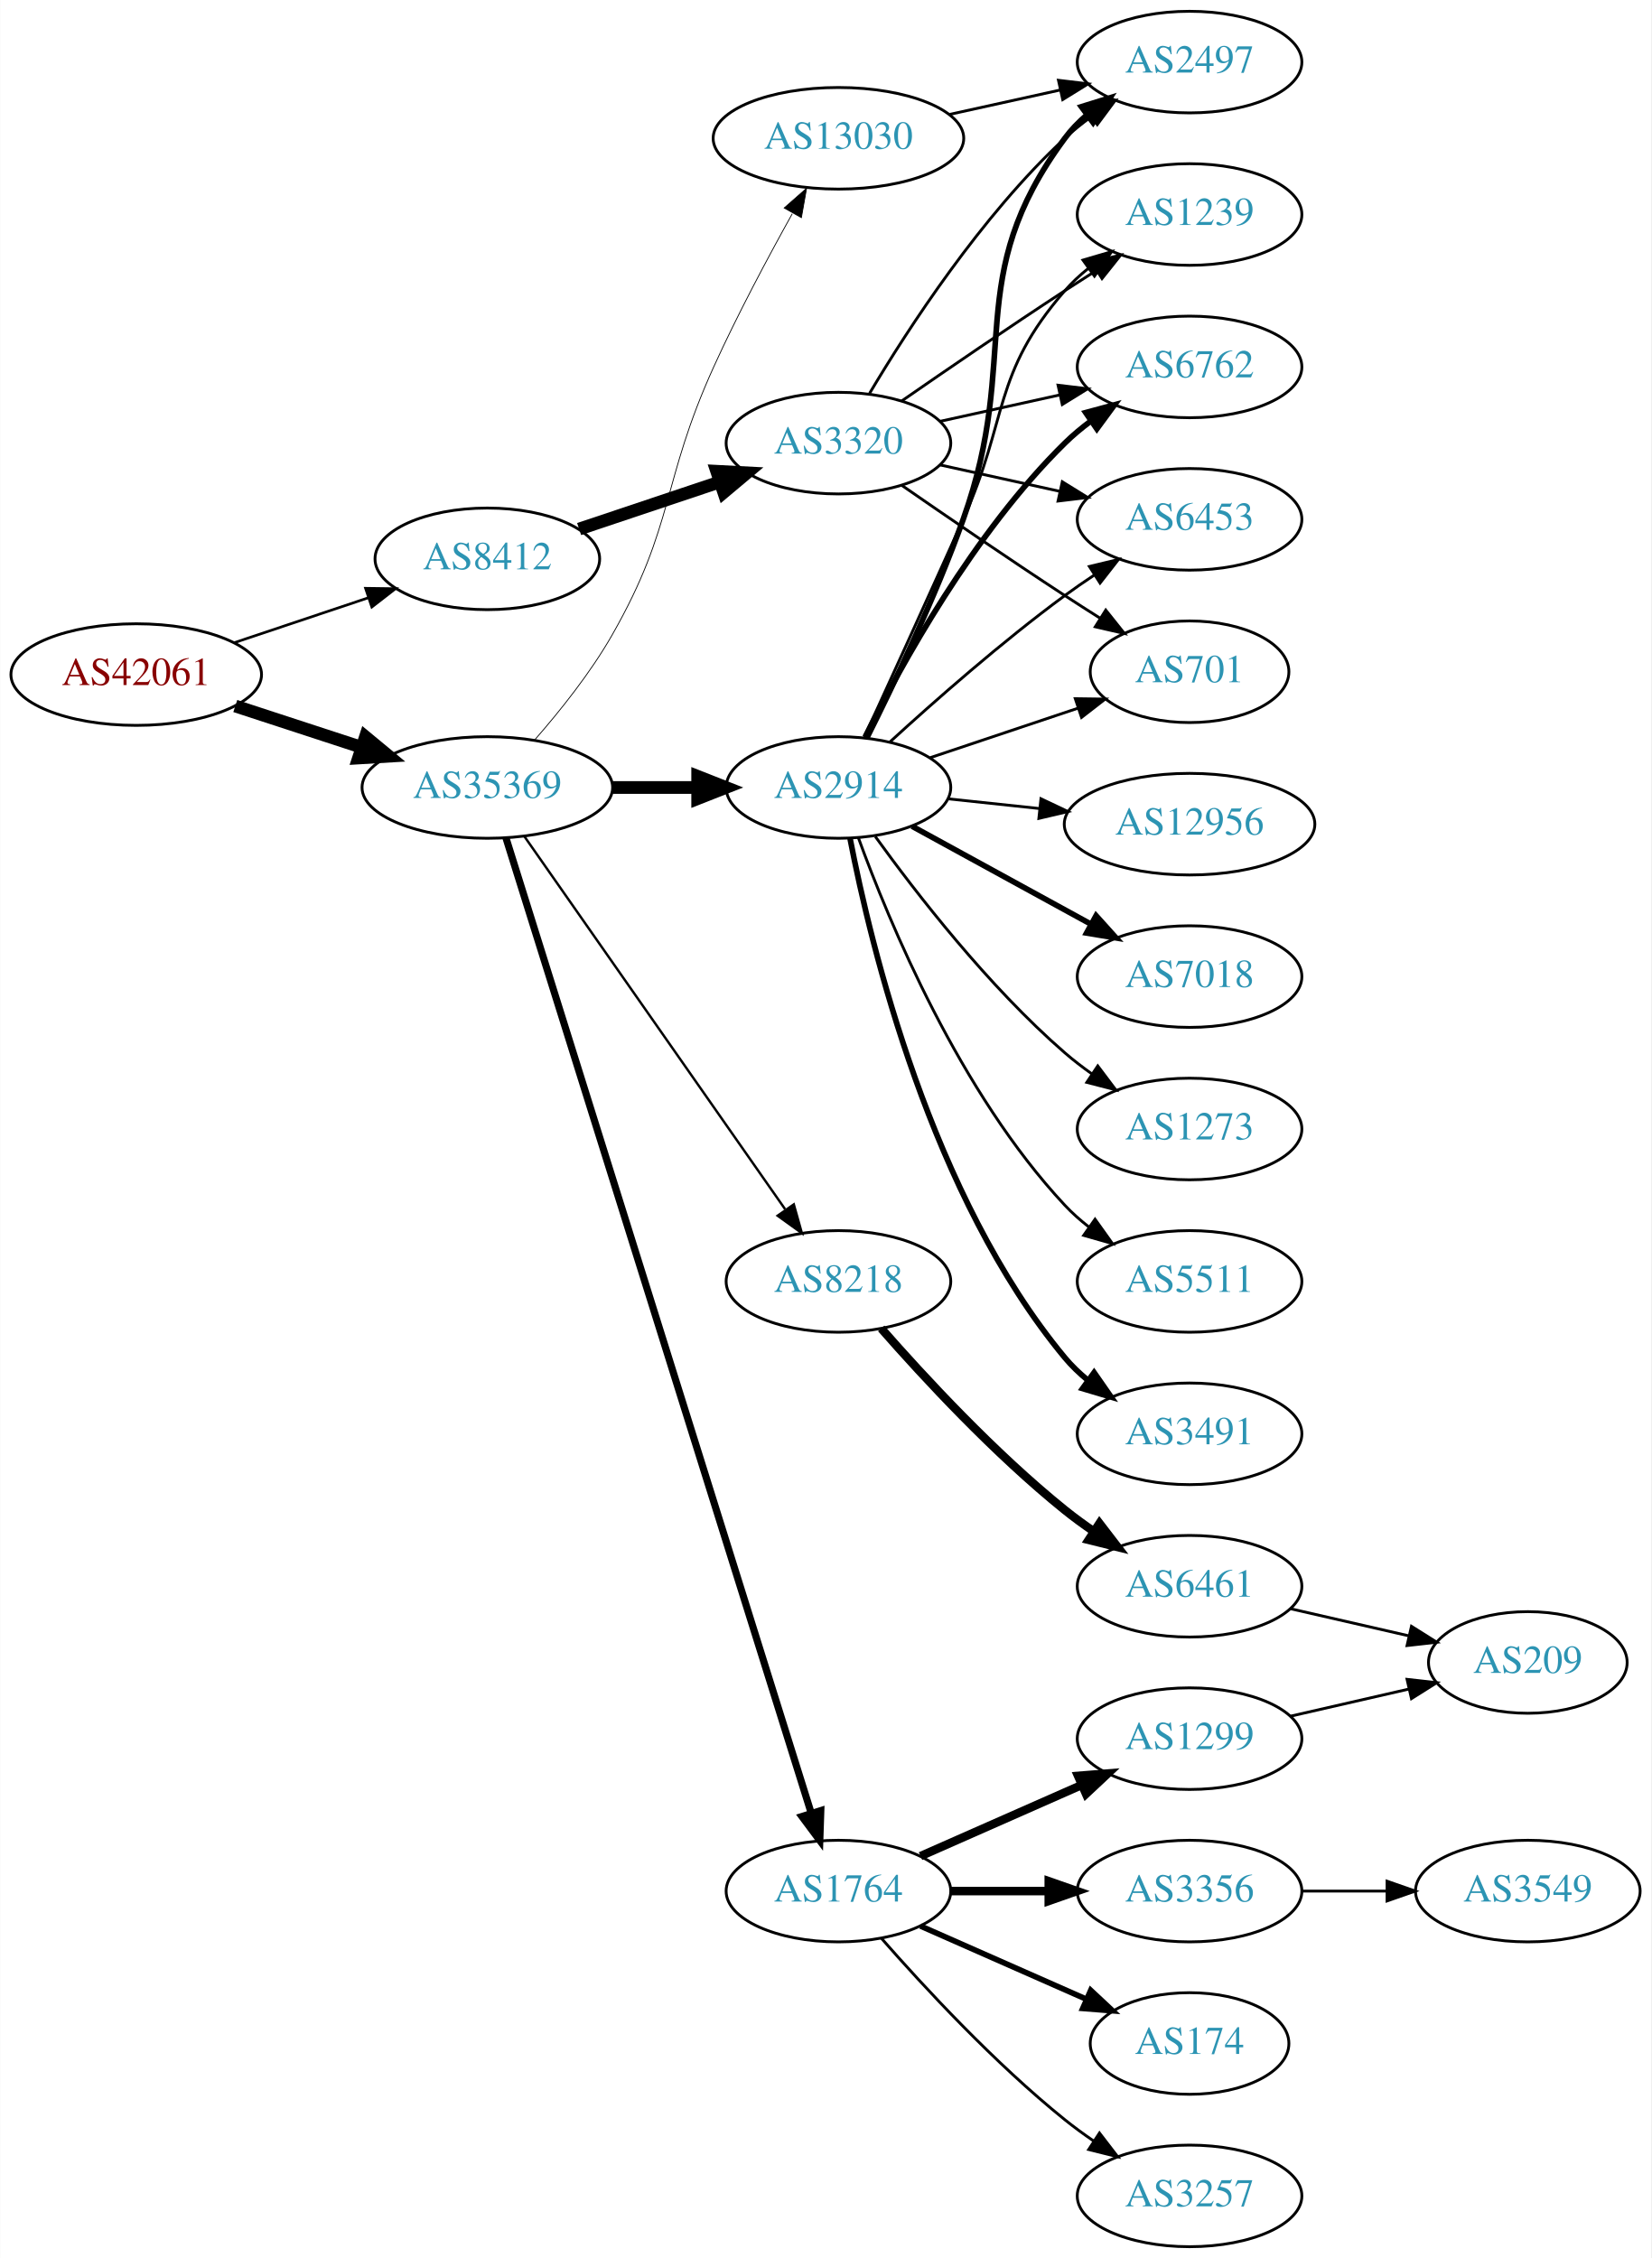
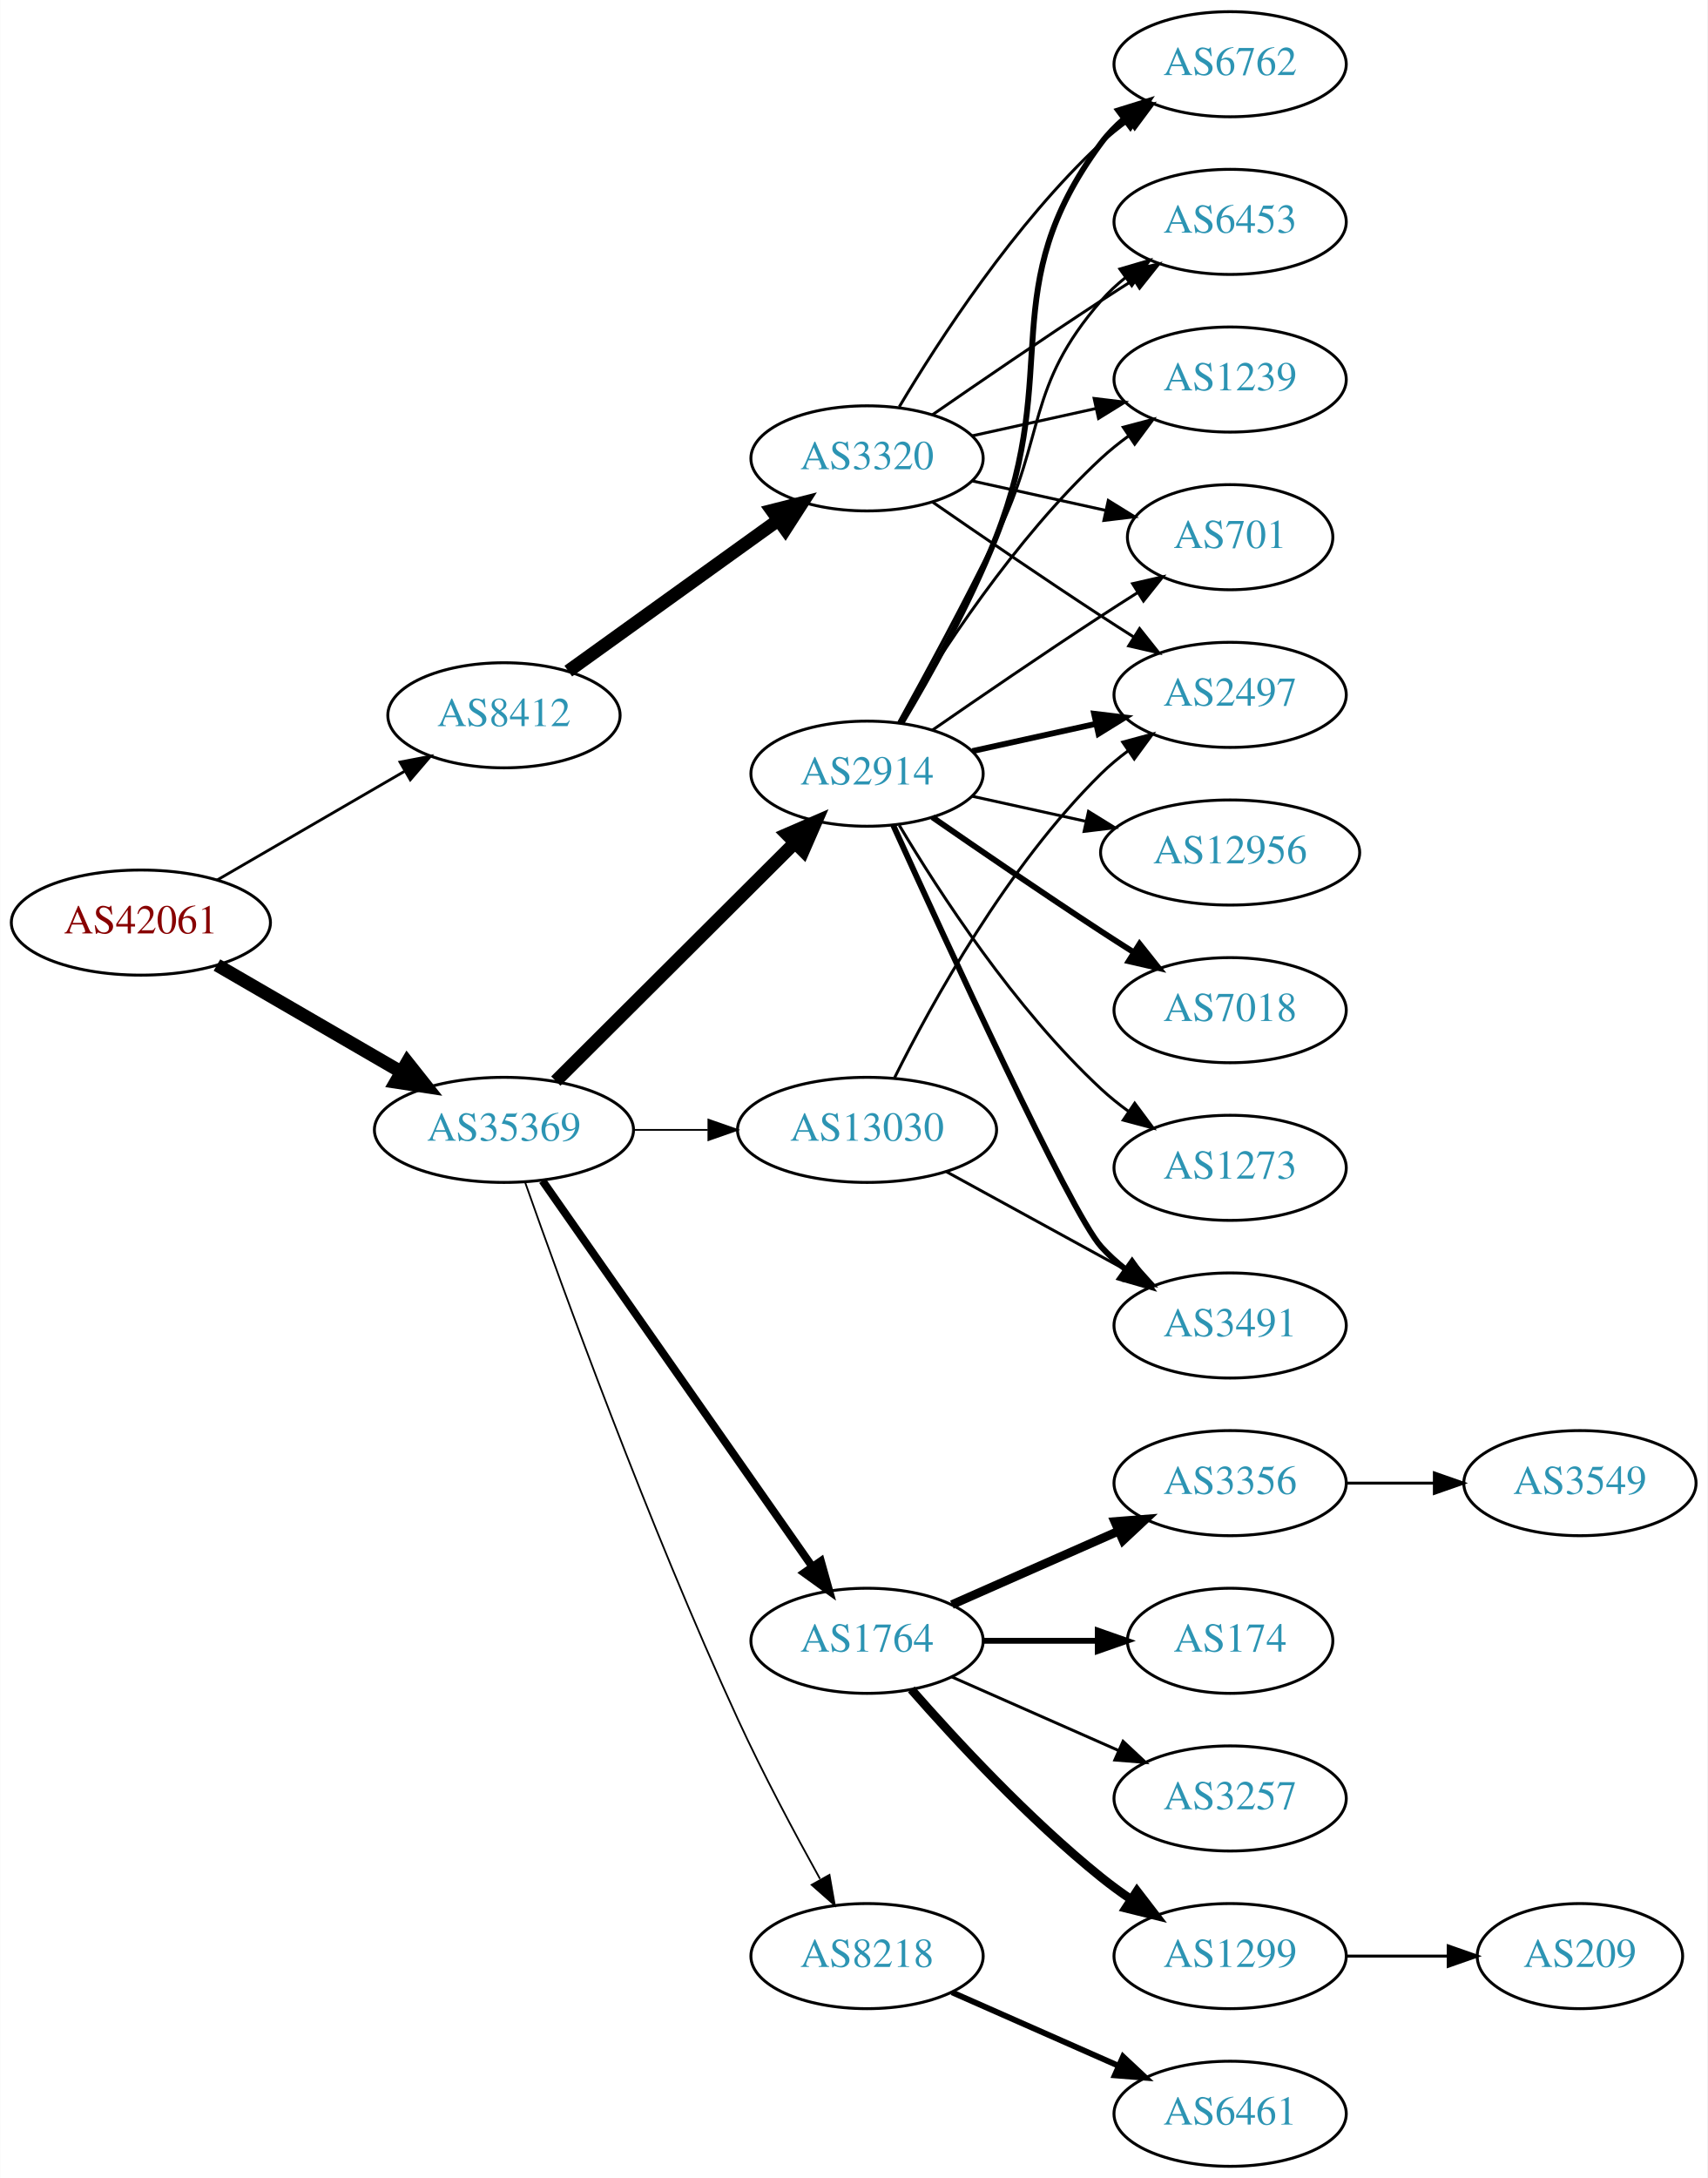
- <svg xmlns="http://www.w3.org/2000/svg" xmlns:xlink="http://www.w3.org/1999/xlink" width="585pt" height="800pt" viewBox="0.00 0.00 584.86 800.00">
-   <g id="graph0" class="graph" transform="scale(1 1) rotate(0) translate(4 796)">
-     <polygon fill="white" stroke="none" points="-4,4 -4,-796 580.862,-796 580.862,4 -4,4" />
+ <svg xmlns="http://www.w3.org/2000/svg" xmlns:xlink="http://www.w3.org/1999/xlink" width="585pt" height="746pt" viewBox="0.00 0.00 584.86 746.00">
+   <g id="graph0" class="graph" transform="scale(1 1) rotate(0) translate(4 742)">
+     <polygon fill="white" stroke="none" points="-4,4 -4,-742 580.862,-742 580.862,4 -4,4" />
    <g id="node1" class="node">
      <g id="a_node1">
        <a xlink:href="/asn/42061" xlink:title="AS42061 ~ LINZAG-AS [AT]">
-           <ellipse fill="#ffffff" stroke="black" cx="44.196" cy="-557" rx="44.393" ry="18" />
-           <text text-anchor="middle" x="44.196" y="-553.3" font-family="Times,serif" font-size="14.00" fill="#880000">AS42061</text>
+           <ellipse fill="#ffffff" stroke="black" cx="44.196" cy="-426" rx="44.393" ry="18" />
+           <text text-anchor="middle" x="44.196" y="-422.3" font-family="Times,serif" font-size="14.00" fill="#880000">AS42061</text>
        </a>
      </g>
    </g>
    <g id="node2" class="node">
      <g id="a_node2">
        <a xlink:href="/asn/8412" xlink:title="AS8412 ~ Rennweg 97-99 [AT]">
-           <ellipse fill="#ffffff" stroke="black" cx="168.588" cy="-598" rx="39.794" ry="18" />
-           <text text-anchor="middle" x="168.588" y="-594.3" font-family="Times,serif" font-size="14.00" fill="#2c94b3">AS8412</text>
+           <ellipse fill="#ffffff" stroke="black" cx="168.588" cy="-497" rx="39.794" ry="18" />
+           <text text-anchor="middle" x="168.588" y="-493.3" font-family="Times,serif" font-size="14.00" fill="#2c94b3">AS8412</text>
        </a>
      </g>
    </g>
    <g id="edge1" class="edge">
-       <path fill="none" stroke="black" stroke-width="0.931" d="M78.964,-568.312C93.591,-573.212 110.853,-578.994 126.239,-584.148" />
-       <polygon fill="black" stroke="black" stroke-width="0.931" points="125.438,-587.571 136.032,-587.429 127.662,-580.934 125.438,-587.571" />
+       <path fill="none" stroke="black" stroke-width="0.964" d="M70.259,-440.539C88.818,-451.305 114.283,-466.078 134.511,-477.812" />
+       <polygon fill="black" stroke="black" stroke-width="0.964" points="132.986,-480.974 143.393,-482.964 136.499,-474.919 132.986,-480.974" />
    </g>
    <g id="node3" class="node">
      <g id="a_node3">
        <a xlink:href="/asn/35369" xlink:title="AS35369 ~ LINZAG-TELEKOM-AS [AT]">
-           <ellipse fill="#ffffff" stroke="black" cx="168.588" cy="-517" rx="44.393" ry="18" />
-           <text text-anchor="middle" x="168.588" y="-513.3" font-family="Times,serif" font-size="14.00" fill="#2c94b3">AS35369</text>
+           <ellipse fill="#ffffff" stroke="black" cx="168.588" cy="-355" rx="44.393" ry="18" />
+           <text text-anchor="middle" x="168.588" y="-351.3" font-family="Times,serif" font-size="14.00" fill="#2c94b3">AS35369</text>
        </a>
      </g>
    </g>
    <g id="edge2" class="edge">
-       <path fill="none" stroke="black" stroke-width="4.5" d="M79.289,-545.858C93.082,-541.35 109.177,-536.09 123.819,-531.305" />
-       <polygon fill="black" stroke="black" stroke-width="4.5" points="125.396,-534.932 133.678,-528.082 122.95,-527.446 125.396,-534.932" />
+       <path fill="none" stroke="black" stroke-width="4.5" d="M70.259,-411.461C88.454,-400.906 113.287,-386.5 133.315,-374.882" />
+       <polygon fill="black" stroke="black" stroke-width="4.5" points="135.464,-378.188 142.138,-369.764 131.512,-371.376 135.464,-378.188" />
    </g>
    <g id="node4" class="node">
      <g id="a_node4">
        <a xlink:href="/asn/3320" xlink:title="AS3320 ~ DTAG [DE]">
-           <ellipse fill="#ffffff" stroke="black" cx="292.98" cy="-639" rx="39.794" ry="18" />
-           <text text-anchor="middle" x="292.98" y="-635.3" font-family="Times,serif" font-size="14.00" fill="#2c94b3">AS3320</text>
+           <ellipse fill="#ffffff" stroke="black" cx="292.98" cy="-585" rx="39.794" ry="18" />
+           <text text-anchor="middle" x="292.98" y="-581.3" font-family="Times,serif" font-size="14.00" fill="#2c94b3">AS3320</text>
        </a>
      </g>
    </g>
    <g id="edge3" class="edge">
-       <path fill="none" stroke="black" stroke-width="4.5" d="M201.107,-608.559C216.24,-613.628 234.568,-619.767 250.788,-625.201" />
-       <polygon fill="black" stroke="black" stroke-width="4.5" points="249.835,-629.034 260.568,-628.477 252.337,-621.567 249.835,-629.034" />
+       <path fill="none" stroke="black" stroke-width="4.5" d="M190.628,-512.128C210.419,-526.357 240.242,-547.8 262.419,-563.745" />
+       <polygon fill="black" stroke="black" stroke-width="4.5" points="260.388,-567.134 270.805,-569.775 264.985,-560.74 260.388,-567.134" />
    </g>
    <g id="node10" class="node">
      <g id="a_node10">
-         <a xlink:href="/asn/2914" xlink:title="AS2914 ~ NTT America, Inc. [US]">
-           <ellipse fill="#ffffff" stroke="black" cx="292.98" cy="-517" rx="39.794" ry="18" />
-           <text text-anchor="middle" x="292.98" y="-513.3" font-family="Times,serif" font-size="14.00" fill="#2c94b3">AS2914</text>
+         <a xlink:href="/asn/1764" xlink:title="AS1764 ~ NEXTLAYER-AS [AT]">
+           <ellipse fill="#ffffff" stroke="black" cx="292.98" cy="-180" rx="39.794" ry="18" />
+           <text text-anchor="middle" x="292.98" y="-176.3" font-family="Times,serif" font-size="14.00" fill="#2c94b3">AS1764</text>
        </a>
      </g>
    </g>
    <g id="edge9" class="edge">
-       <path fill="none" stroke="black" stroke-width="4.5" d="M213.084,-517C222.773,-517 233.11,-517 243.002,-517" />
-       <polygon fill="black" stroke="black" stroke-width="4.5" points="243.105,-520.938 253.105,-517 243.105,-513.063 243.105,-520.938" />
+       <path fill="none" stroke="black" stroke-width="2.7" d="M181.771,-337.581C203.454,-306.578 248.829,-241.699 274.07,-205.608" />
+       <polygon fill="black" stroke="black" stroke-width="2.7" points="277.164,-207.292 280.027,-197.091 271.428,-203.28 277.164,-207.292" />
    </g>
    <g id="node11" class="node">
      <g id="a_node11">
-         <a xlink:href="/asn/1764" xlink:title="AS1764 ~ NEXTLAYER-AS [AT]">
-           <ellipse fill="#ffffff" stroke="black" cx="292.98" cy="-126" rx="39.794" ry="18" />
-           <text text-anchor="middle" x="292.98" y="-122.3" font-family="Times,serif" font-size="14.00" fill="#2c94b3">AS1764</text>
+         <a xlink:href="/asn/2914" xlink:title="AS2914 ~ NTT America, Inc. [US]">
+           <ellipse fill="#ffffff" stroke="black" cx="292.98" cy="-477" rx="39.794" ry="18" />
+           <text text-anchor="middle" x="292.98" y="-473.3" font-family="Times,serif" font-size="14.00" fill="#2c94b3">AS2914</text>
        </a>
      </g>
    </g>
    <g id="edge10" class="edge">
-       <path fill="none" stroke="black" stroke-width="2.531" d="M175.165,-499.184C194.639,-436.973 259.706,-229.105 283.322,-153.659" />
-       <polygon fill="black" stroke="black" stroke-width="2.531" points="286.723,-154.51 286.371,-143.921 280.043,-152.419 286.723,-154.51" />
+       <path fill="none" stroke="black" stroke-width="4.5" d="M186.35,-371.708C207.499,-392.789 244.01,-429.183 268.079,-453.175" />
+       <polygon fill="black" stroke="black" stroke-width="4.5" points="265.559,-456.223 275.421,-460.494 271.119,-450.646 265.559,-456.223" />
    </g>
    <g id="node12" class="node">
      <g id="a_node12">
        <a xlink:href="/asn/8218" xlink:title="AS8218 ~ legacy Neotelecoms [FR]">
-           <ellipse fill="#ffffff" stroke="black" cx="292.98" cy="-342" rx="39.794" ry="18" />
-           <text text-anchor="middle" x="292.98" y="-338.3" font-family="Times,serif" font-size="14.00" fill="#2c94b3">AS8218</text>
+           <ellipse fill="#ffffff" stroke="black" cx="292.98" cy="-72" rx="39.794" ry="18" />
+           <text text-anchor="middle" x="292.98" y="-68.3" font-family="Times,serif" font-size="14.00" fill="#2c94b3">AS8218</text>
        </a>
      </g>
    </g>
    <g id="edge11" class="edge">
-       <path fill="none" stroke="black" stroke-width="0.844" d="M181.771,-499.581C203.454,-468.578 248.829,-403.699 274.07,-367.608" />
-       <polygon fill="black" stroke="black" stroke-width="0.844" points="277.164,-369.292 280.027,-359.091 271.428,-365.28 277.164,-369.292" />
+       <path fill="none" stroke="black" stroke-width="0.6" d="M175.796,-337.148C188.337,-301.574 218.124,-219.541 248.784,-153 257.345,-134.421 268.181,-114.109 276.858,-98.473" />
+       <polygon fill="black" stroke="black" stroke-width="0.6" points="280.108,-99.834 281.942,-89.399 274.001,-96.412 280.108,-99.834" />
    </g>
    <g id="node13" class="node">
      <g id="a_node13">
        <a xlink:href="/asn/13030" xlink:title="AS13030 ~ Init7 (Switzerland) Ltd. [CH]">
-           <ellipse fill="#ffffff" stroke="black" cx="292.98" cy="-747" rx="44.393" ry="18" />
-           <text text-anchor="middle" x="292.98" y="-743.3" font-family="Times,serif" font-size="14.00" fill="#2c94b3">AS13030</text>
+           <ellipse fill="#ffffff" stroke="black" cx="292.98" cy="-355" rx="44.393" ry="18" />
+           <text text-anchor="middle" x="292.98" y="-351.3" font-family="Times,serif" font-size="14.00" fill="#2c94b3">AS13030</text>
        </a>
      </g>
    </g>
    <g id="edge12" class="edge">
-       <path fill="none" stroke="black" stroke-width="0.281" d="M185.475,-533.989C194.37,-544.153 205.169,-557.653 212.784,-571 235.159,-610.218 230.123,-624.885 248.784,-666 257.185,-684.508 267.935,-704.677 276.61,-720.26" />
-       <polygon fill="black" stroke="black" stroke-width="0.281" points="273.75,-722.315 281.704,-729.314 279.851,-718.882 273.75,-722.315" />
+       <path fill="none" stroke="black" stroke-width="0.6" d="M213.084,-355C221.29,-355 229.961,-355 238.434,-355" />
+       <polygon fill="black" stroke="black" stroke-width="0.6" points="238.625,-358.5 248.625,-355 238.625,-351.5 238.625,-358.5" />
    </g>
    <g id="node5" class="node">
      <g id="a_node5">
-         <a xlink:href="/asn/2497" xlink:title="AS2497 ~ Internet Initiative Japan Inc. [JP]">
-           <ellipse fill="#ffffff" stroke="black" cx="417.373" cy="-774" rx="39.794" ry="18" />
-           <text text-anchor="middle" x="417.373" y="-770.3" font-family="Times,serif" font-size="14.00" fill="#2c94b3">AS2497</text>
+         <a xlink:href="/asn/6762" xlink:title="AS6762 ~ TELECOM ITALIA SPARKLE S.p.A. [IT]">
+           <ellipse fill="#ffffff" stroke="black" cx="417.373" cy="-720" rx="39.794" ry="18" />
+           <text text-anchor="middle" x="417.373" y="-716.3" font-family="Times,serif" font-size="14.00" fill="#2c94b3">AS6762</text>
        </a>
      </g>
    </g>
    <g id="edge4" class="edge">
-       <path fill="none" stroke="black" d="M304.026,-656.671C317.597,-679.472 343.529,-719.472 373.176,-747 376.083,-749.699 379.296,-752.28 382.62,-754.703" />
-       <polygon fill="black" stroke="black" points="380.755,-757.667 390.998,-760.375 384.679,-751.87 380.755,-757.667" />
+       <path fill="none" stroke="black" d="M304.026,-602.671C317.597,-625.472 343.529,-665.472 373.176,-693 376.083,-695.699 379.296,-698.28 382.62,-700.703" />
+       <polygon fill="black" stroke="black" points="380.755,-703.667 390.998,-706.375 384.679,-697.87 380.755,-703.667" />
    </g>
    <g id="node6" class="node">
      <g id="a_node6">
        <a xlink:href="/asn/6453" xlink:title="AS6453 ~ TATA COMMUNICATIONS (AMERICA) INC [US]">
-           <ellipse fill="#ffffff" stroke="black" cx="417.373" cy="-612" rx="39.794" ry="18" />
-           <text text-anchor="middle" x="417.373" y="-608.3" font-family="Times,serif" font-size="14.00" fill="#2c94b3">AS6453</text>
+           <ellipse fill="#ffffff" stroke="black" cx="417.373" cy="-666" rx="39.794" ry="18" />
+           <text text-anchor="middle" x="417.373" y="-662.3" font-family="Times,serif" font-size="14.00" fill="#2c94b3">AS6453</text>
        </a>
      </g>
    </g>
    <g id="edge5" class="edge">
-       <path fill="none" stroke="black" d="M329.053,-631.263C342.24,-628.354 357.42,-625.005 371.386,-621.924" />
-       <polygon fill="black" stroke="black" points="372.284,-625.31 381.295,-619.738 370.776,-618.475 372.284,-625.31" />
+       <path fill="none" stroke="black" d="M315.337,-599.901C331.188,-610.877 353.391,-626.079 373.176,-639 376.758,-641.339 380.529,-643.759 384.289,-646.144" />
+       <polygon fill="black" stroke="black" points="382.623,-649.231 392.95,-651.596 386.352,-643.307 382.623,-649.231" />
    </g>
    <g id="node7" class="node">
      <g id="a_node7">
+         <a xlink:href="/asn/1239" xlink:title="AS1239 ~ Sprint [US]">
+           <ellipse fill="#ffffff" stroke="black" cx="417.373" cy="-612" rx="39.794" ry="18" />
+           <text text-anchor="middle" x="417.373" y="-608.3" font-family="Times,serif" font-size="14.00" fill="#2c94b3">AS1239</text>
+         </a>
+       </g>
+     </g>
+     <g id="edge6" class="edge">
+       <path fill="none" stroke="black" d="M329.053,-592.737C342.24,-595.646 357.42,-598.995 371.386,-602.076" />
+       <polygon fill="black" stroke="black" points="370.776,-605.525 381.295,-604.262 372.284,-598.69 370.776,-605.525" />
+     </g>
+     <g id="node8" class="node">
+       <g id="a_node8">
        <a xlink:href="/asn/701" xlink:title="AS701 ~ UUNET [US]">
          <ellipse fill="#ffffff" stroke="black" cx="417.373" cy="-558" rx="35.194" ry="18" />
          <text text-anchor="middle" x="417.373" y="-554.3" font-family="Times,serif" font-size="14.00" fill="#2c94b3">AS701</text>
        </a>
      </g>
    </g>
-     <g id="edge6" class="edge">
-       <path fill="none" stroke="black" d="M315.337,-624.099C331.188,-613.123 353.391,-597.921 373.176,-585 377.221,-582.358 381.507,-579.615 385.746,-576.933" />
-       <polygon fill="black" stroke="black" points="387.683,-579.85 394.29,-571.568 383.96,-573.921 387.683,-579.85" />
-     </g>
-     <g id="node8" class="node">
-       <g id="a_node8">
-         <a xlink:href="/asn/1239" xlink:title="AS1239 ~ Sprint [US]">
-           <ellipse fill="#ffffff" stroke="black" cx="417.373" cy="-720" rx="39.794" ry="18" />
-           <text text-anchor="middle" x="417.373" y="-716.3" font-family="Times,serif" font-size="14.00" fill="#2c94b3">AS1239</text>
-         </a>
-       </g>
-     </g>
    <g id="edge7" class="edge">
-       <path fill="none" stroke="black" d="M315.337,-653.901C331.188,-664.877 353.391,-680.079 373.176,-693 376.758,-695.339 380.529,-697.759 384.289,-700.144" />
-       <polygon fill="black" stroke="black" points="382.623,-703.231 392.95,-705.596 386.352,-697.307 382.623,-703.231" />
+       <path fill="none" stroke="black" d="M329.053,-577.263C343.287,-574.123 359.841,-570.471 374.686,-567.196" />
+       <polygon fill="black" stroke="black" points="375.628,-570.572 384.64,-565 374.12,-563.737 375.628,-570.572" />
    </g>
    <g id="node9" class="node">
      <g id="a_node9">
-         <a xlink:href="/asn/6762" xlink:title="AS6762 ~ TELECOM ITALIA SPARKLE S.p.A. [IT]">
-           <ellipse fill="#ffffff" stroke="black" cx="417.373" cy="-666" rx="39.794" ry="18" />
-           <text text-anchor="middle" x="417.373" y="-662.3" font-family="Times,serif" font-size="14.00" fill="#2c94b3">AS6762</text>
+         <a xlink:href="/asn/2497" xlink:title="AS2497 ~ Internet Initiative Japan Inc. [JP]">
+           <ellipse fill="#ffffff" stroke="black" cx="417.373" cy="-504" rx="39.794" ry="18" />
+           <text text-anchor="middle" x="417.373" y="-500.3" font-family="Times,serif" font-size="14.00" fill="#2c94b3">AS2497</text>
        </a>
      </g>
    </g>
    <g id="edge8" class="edge">
-       <path fill="none" stroke="black" d="M329.053,-646.737C342.24,-649.646 357.42,-652.995 371.386,-656.076" />
-       <polygon fill="black" stroke="black" points="370.776,-659.525 381.295,-658.262 372.284,-652.69 370.776,-659.525" />
-     </g>
-     <g id="edge15" class="edge">
-       <path fill="none" stroke="black" stroke-width="2" d="M303.001,-534.494C312.434,-553.284 327.226,-584.195 337.176,-612 358.1,-670.465 336.273,-697.059 373.176,-747 375.41,-750.023 378.093,-752.786 381.014,-755.293" />
-       <polygon fill="black" stroke="black" stroke-width="2" points="379.04,-758.186 389.157,-761.331 383.209,-752.563 379.04,-758.186" />
-     </g>
-     <g id="edge20" class="edge">
-       <path fill="none" stroke="black" d="M311.277,-533.189C326.913,-547.493 350.839,-568.574 373.176,-585 376.543,-587.476 380.138,-589.957 383.763,-592.358" />
-       <polygon fill="black" stroke="black" points="381.878,-595.307 392.182,-597.773 385.665,-589.42 381.878,-595.307" />
-     </g>
-     <g id="edge19" class="edge">
-       <path fill="none" stroke="black" d="M325.499,-527.559C341.486,-532.914 361.037,-539.463 377.903,-545.113" />
-       <polygon fill="black" stroke="black" points="376.882,-548.462 387.476,-548.32 379.106,-541.825 376.882,-548.462" />
-     </g>
-     <g id="edge16" class="edge">
-       <path fill="none" stroke="black" d="M302.146,-534.839C310.866,-553.916 325.067,-585.064 337.176,-612 353.33,-647.931 347.342,-663.258 373.176,-693 375.641,-695.838 378.478,-698.477 381.496,-700.906" />
-       <polygon fill="black" stroke="black" points="379.606,-703.858 389.774,-706.836 383.682,-698.167 379.606,-703.858" />
-     </g>
-     <g id="edge14" class="edge">
-       <path fill="none" stroke="black" stroke-width="2" d="M302.416,-534.872C315.066,-560.292 340.942,-607.313 373.176,-639 376.005,-641.78 379.168,-644.415 382.461,-646.87" />
-       <polygon fill="black" stroke="black" stroke-width="2" points="380.572,-649.818 390.801,-652.582 384.528,-644.043 380.572,-649.818" />
+       <path fill="none" stroke="black" d="M315.337,-570.099C331.188,-559.123 353.391,-543.921 373.176,-531 376.758,-528.661 380.529,-526.241 384.289,-523.856" />
+       <polygon fill="black" stroke="black" points="386.352,-526.693 392.95,-518.404 382.623,-520.769 386.352,-526.693" />
    </g>
    <g id="node14" class="node">
      <g id="a_node14">
+         <a xlink:href="/asn/3356" xlink:title="AS3356 ~ Level 3 Parent, LLC [US]">
+           <ellipse fill="#ffffff" stroke="black" cx="417.373" cy="-234" rx="39.794" ry="18" />
+           <text text-anchor="middle" x="417.373" y="-230.3" font-family="Times,serif" font-size="14.00" fill="#2c94b3">AS3356</text>
+         </a>
+       </g>
+     </g>
+     <g id="edge13" class="edge">
+       <path fill="none" stroke="black" stroke-width="3" d="M322.06,-192.389C339.008,-199.866 360.805,-209.483 379.174,-217.588" />
+       <polygon fill="black" stroke="black" stroke-width="3" points="377.862,-220.834 388.424,-221.669 380.688,-214.43 377.862,-220.834" />
+     </g>
+     <g id="node15" class="node">
+       <g id="a_node15">
+         <a xlink:href="/asn/174" xlink:title="AS174 ~ Cogent Communications [US]">
+           <ellipse fill="#ffffff" stroke="black" cx="417.373" cy="-180" rx="35.194" ry="18" />
+           <text text-anchor="middle" x="417.373" y="-176.3" font-family="Times,serif" font-size="14.00" fill="#2c94b3">AS174</text>
+         </a>
+       </g>
+     </g>
+     <g id="edge14" class="edge">
+       <path fill="none" stroke="black" stroke-width="2" d="M332.706,-180C345.195,-180 359.134,-180 371.998,-180" />
+       <polygon fill="black" stroke="black" stroke-width="2" points="372.035,-183.5 382.035,-180 372.035,-176.5 372.035,-183.5" />
+     </g>
+     <g id="node16" class="node">
+       <g id="a_node16">
+         <a xlink:href="/asn/3257" xlink:title="AS3257 ~ GTT [DE]">
+           <ellipse fill="#ffffff" stroke="black" cx="417.373" cy="-126" rx="39.794" ry="18" />
+           <text text-anchor="middle" x="417.373" y="-122.3" font-family="Times,serif" font-size="14.00" fill="#2c94b3">AS3257</text>
+         </a>
+       </g>
+     </g>
+     <g id="edge15" class="edge">
+       <path fill="none" stroke="black" d="M322.06,-167.611C339.008,-160.134 360.805,-150.517 379.174,-142.412" />
+       <polygon fill="black" stroke="black" points="380.688,-145.57 388.424,-138.331 377.862,-139.166 380.688,-145.57" />
+     </g>
+     <g id="node17" class="node">
+       <g id="a_node17">
+         <a xlink:href="/asn/1299" xlink:title="AS1299 ~ Telia Carrier [EU]">
+           <ellipse fill="#ffffff" stroke="black" cx="417.373" cy="-72" rx="39.794" ry="18" />
+           <text text-anchor="middle" x="417.373" y="-68.3" font-family="Times,serif" font-size="14.00" fill="#2c94b3">AS1299</text>
+         </a>
+       </g>
+     </g>
+     <g id="edge16" class="edge">
+       <path fill="none" stroke="black" stroke-width="3" d="M308.133,-163.337C323.234,-146.106 348.355,-118.976 373.176,-99 376.432,-96.38 379.957,-93.808 383.542,-91.354" />
+       <polygon fill="black" stroke="black" stroke-width="3" points="385.46,-94.281 391.914,-85.879 381.629,-88.423 385.46,-94.281" />
+     </g>
+     <g id="edge23" class="edge">
+       <path fill="none" stroke="black" stroke-width="2" d="M304.804,-494.454C314.377,-510.491 328.181,-535.165 337.176,-558 359.936,-615.776 336.273,-643.059 373.176,-693 375.41,-696.023 378.093,-698.786 381.014,-701.293" />
+       <polygon fill="black" stroke="black" stroke-width="2" points="379.04,-704.186 389.157,-707.331 383.209,-698.563 379.04,-704.186" />
+     </g>
+     <g id="edge26" class="edge">
+       <path fill="none" stroke="black" d="M303.786,-494.509C312.791,-510.789 326.341,-535.801 337.176,-558 354.456,-593.403 347.342,-609.258 373.176,-639 375.641,-641.838 378.478,-644.477 381.496,-646.906" />
+       <polygon fill="black" stroke="black" points="379.606,-649.858 389.774,-652.836 383.682,-644.167 379.606,-649.858" />
+     </g>
+     <g id="edge18" class="edge">
+       <path fill="none" stroke="black" d="M304.026,-494.671C317.597,-517.472 343.529,-557.472 373.176,-585 376.083,-587.699 379.296,-590.28 382.62,-592.703" />
+       <polygon fill="black" stroke="black" points="380.755,-595.667 390.998,-598.375 384.679,-589.87 380.755,-595.667" />
+     </g>
+     <g id="edge24" class="edge">
+       <path fill="none" stroke="black" d="M315.337,-491.901C331.188,-502.877 353.391,-518.079 373.176,-531 377.221,-533.642 381.507,-536.385 385.746,-539.067" />
+       <polygon fill="black" stroke="black" points="383.96,-542.079 394.29,-544.432 387.683,-536.15 383.96,-542.079" />
+     </g>
+     <g id="edge22" class="edge">
+       <path fill="none" stroke="black" stroke-width="2" d="M329.053,-484.737C342.24,-487.646 357.42,-490.995 371.386,-494.076" />
+       <polygon fill="black" stroke="black" stroke-width="2" points="370.776,-497.525 381.295,-496.262 372.284,-490.69 370.776,-497.525" />
+     </g>
+     <g id="node19" class="node">
+       <g id="a_node19">
+         <a xlink:href="/asn/12956" xlink:title="AS12956 ~ TELXIUS [ES]">
+           <ellipse fill="#ffffff" stroke="black" cx="417.373" cy="-450" rx="44.393" ry="18" />
+           <text text-anchor="middle" x="417.373" y="-446.3" font-family="Times,serif" font-size="14.00" fill="#2c94b3">AS12956</text>
+         </a>
+       </g>
+     </g>
+     <g id="edge19" class="edge">
+       <path fill="none" stroke="black" d="M329.053,-469.263C341.092,-466.607 354.792,-463.585 367.713,-460.734" />
+       <polygon fill="black" stroke="black" points="368.851,-464.068 377.862,-458.495 367.343,-457.232 368.851,-464.068" />
+     </g>
+     <g id="node20" class="node">
+       <g id="a_node20">
        <a xlink:href="/asn/3491" xlink:title="AS3491 ~ PCCW Global, Inc. [US]">
          <ellipse fill="#ffffff" stroke="black" cx="417.373" cy="-288" rx="39.794" ry="18" />
          <text text-anchor="middle" x="417.373" y="-284.3" font-family="Times,serif" font-size="14.00" fill="#2c94b3">AS3491</text>
        </a>
      </g>
    </g>
-     <g id="edge13" class="edge">
-       <path fill="none" stroke="black" stroke-width="2" d="M297.108,-498.855C304.429,-460.937 325.775,-372.094 373.176,-315 375.577,-312.108 378.372,-309.432 381.362,-306.98" />
-       <polygon fill="black" stroke="black" stroke-width="2" points="383.552,-309.716 389.603,-301.019 379.45,-304.044 383.552,-309.716" />
-     </g>
-     <g id="node15" class="node">
-       <g id="a_node15">
-         <a xlink:href="/asn/12956" xlink:title="AS12956 ~ TELXIUS [ES]">
-           <ellipse fill="#ffffff" stroke="black" cx="417.373" cy="-504" rx="44.393" ry="18" />
-           <text text-anchor="middle" x="417.373" y="-500.3" font-family="Times,serif" font-size="14.00" fill="#2c94b3">AS12956</text>
-         </a>
-       </g>
-     </g>
-     <g id="edge17" class="edge">
-       <path fill="none" stroke="black" d="M331.701,-512.993C341.92,-511.908 353.169,-510.713 364.038,-509.559" />
-       <polygon fill="black" stroke="black" points="364.721,-513.006 374.295,-508.469 363.981,-506.045 364.721,-513.006" />
-     </g>
-     <g id="node16" class="node">
-       <g id="a_node16">
+     <g id="edge20" class="edge">
+       <path fill="none" stroke="black" stroke-width="2" d="M301.918,-459.399C319.829,-419.89 362.646,-326.686 373.176,-315 375.693,-312.208 378.564,-309.599 381.603,-307.188" />
+       <polygon fill="black" stroke="black" stroke-width="2" points="383.786,-309.93 389.911,-301.285 379.732,-304.224 383.786,-309.93" />
+     </g>
+     <g id="node21" class="node">
+       <g id="a_node21">
        <a xlink:href="/asn/7018" xlink:title="AS7018 ~ AT&amp;T Services, Inc. [US]">
-           <ellipse fill="#ffffff" stroke="black" cx="417.373" cy="-450" rx="39.794" ry="18" />
-           <text text-anchor="middle" x="417.373" y="-446.3" font-family="Times,serif" font-size="14.00" fill="#2c94b3">AS7018</text>
-         </a>
-       </g>
-     </g>
-     <g id="edge18" class="edge">
-       <path fill="none" stroke="black" stroke-width="2" d="M319.044,-503.28C337.359,-493.253 362.403,-479.544 382.499,-468.543" />
-       <polygon fill="black" stroke="black" stroke-width="2" points="384.252,-471.574 391.343,-463.702 380.89,-465.434 384.252,-471.574" />
-     </g>
-     <g id="node17" class="node">
-       <g id="a_node17">
+           <ellipse fill="#ffffff" stroke="black" cx="417.373" cy="-396" rx="39.794" ry="18" />
+           <text text-anchor="middle" x="417.373" y="-392.3" font-family="Times,serif" font-size="14.00" fill="#2c94b3">AS7018</text>
+         </a>
+       </g>
+     </g>
+     <g id="edge21" class="edge">
+       <path fill="none" stroke="black" stroke-width="2" d="M315.337,-462.099C331.188,-451.123 353.391,-435.921 373.176,-423 376.758,-420.661 380.529,-418.241 384.289,-415.856" />
+       <polygon fill="black" stroke="black" stroke-width="2" points="386.352,-418.693 392.95,-410.404 382.623,-412.769 386.352,-418.693" />
+     </g>
+     <g id="node22" class="node">
+       <g id="a_node22">
        <a xlink:href="/asn/1273" xlink:title="AS1273 ~ Vodafone Group PLC [EU]">
-           <ellipse fill="#ffffff" stroke="black" cx="417.373" cy="-396" rx="39.794" ry="18" />
-           <text text-anchor="middle" x="417.373" y="-392.3" font-family="Times,serif" font-size="14.00" fill="#2c94b3">AS1273</text>
-         </a>
-       </g>
-     </g>
-     <g id="edge21" class="edge">
-       <path fill="none" stroke="black" d="M306.022,-499.643C320.453,-479.635 346.098,-446.495 373.176,-423 376.172,-420.401 379.444,-417.884 382.802,-415.5" />
-       <polygon fill="black" stroke="black" points="384.851,-418.341 391.224,-409.877 380.964,-412.519 384.851,-418.341" />
+           <ellipse fill="#ffffff" stroke="black" cx="417.373" cy="-342" rx="39.794" ry="18" />
+           <text text-anchor="middle" x="417.373" y="-338.3" font-family="Times,serif" font-size="14.00" fill="#2c94b3">AS1273</text>
+         </a>
+       </g>
+     </g>
+     <g id="edge25" class="edge">
+       <path fill="none" stroke="black" d="M304.026,-459.329C317.597,-436.528 343.529,-396.528 373.176,-369 376.083,-366.301 379.296,-363.72 382.62,-361.297" />
+       <polygon fill="black" stroke="black" points="384.679,-364.13 390.998,-355.625 380.755,-358.333 384.679,-364.13" />
+     </g>
+     <g id="node23" class="node">
+       <g id="a_node23">
+         <a xlink:href="/asn/6461" xlink:title="AS6461 ~ ZAYO-6461 [US]">
+           <ellipse fill="#ffffff" stroke="black" cx="417.373" cy="-18" rx="39.794" ry="18" />
+           <text text-anchor="middle" x="417.373" y="-14.3" font-family="Times,serif" font-size="14.00" fill="#2c94b3">AS6461</text>
+         </a>
+       </g>
+     </g>
+     <g id="edge27" class="edge">
+       <path fill="none" stroke="black" stroke-width="2" d="M322.06,-59.611C339.008,-52.134 360.805,-42.517 379.174,-34.412" />
+       <polygon fill="black" stroke="black" stroke-width="2" points="380.688,-37.57 388.424,-30.331 377.862,-31.166 380.688,-37.57" />
+     </g>
+     <g id="edge29" class="edge">
+       <path fill="none" stroke="black" d="M302.416,-372.872C315.066,-398.292 340.942,-445.313 373.176,-477 376.005,-479.78 379.168,-482.415 382.461,-484.87" />
+       <polygon fill="black" stroke="black" points="380.572,-487.818 390.801,-490.582 384.528,-482.043 380.572,-487.818" />
+     </g>
+     <g id="edge28" class="edge">
+       <path fill="none" stroke="black" d="M320.237,-340.627C338.428,-330.669 362.813,-317.32 382.472,-306.558" />
+       <polygon fill="black" stroke="black" points="384.322,-309.535 391.413,-301.663 380.961,-303.395 384.322,-309.535" />
    </g>
    <g id="node18" class="node">
      <g id="a_node18">
-         <a xlink:href="/asn/5511" xlink:title="AS5511 ~ Orange S.A. [FR]">
-           <ellipse fill="#ffffff" stroke="black" cx="417.373" cy="-342" rx="39.794" ry="18" />
-           <text text-anchor="middle" x="417.373" y="-338.3" font-family="Times,serif" font-size="14.00" fill="#2c94b3">AS5511</text>
-         </a>
-       </g>
-     </g>
-     <g id="edge22" class="edge">
-       <path fill="none" stroke="black" d="M300.028,-499.217C310.857,-469.43 335.961,-408.809 373.176,-369 375.743,-366.254 378.648,-363.676 381.709,-361.286" />
-       <polygon fill="black" stroke="black" points="383.889,-364.031 390.046,-355.409 379.856,-358.309 383.889,-364.031" />
-     </g>
-     <g id="node19" class="node">
-       <g id="a_node19">
-         <a xlink:href="/asn/3257" xlink:title="AS3257 ~ GTT [DE]">
-           <ellipse fill="#ffffff" stroke="black" cx="417.373" cy="-18" rx="39.794" ry="18" />
-           <text text-anchor="middle" x="417.373" y="-14.3" font-family="Times,serif" font-size="14.00" fill="#2c94b3">AS3257</text>
-         </a>
-       </g>
-     </g>
-     <g id="edge23" class="edge">
-       <path fill="none" stroke="black" d="M308.133,-109.337C323.234,-92.106 348.355,-64.976 373.176,-45 376.432,-42.38 379.957,-39.808 383.542,-37.354" />
-       <polygon fill="black" stroke="black" points="385.46,-40.281 391.914,-31.879 381.629,-34.423 385.46,-40.281" />
-     </g>
-     <g id="node20" class="node">
-       <g id="a_node20">
-         <a xlink:href="/asn/3356" xlink:title="AS3356 ~ Level 3 Parent, LLC [US]">
-           <ellipse fill="#ffffff" stroke="black" cx="417.373" cy="-126" rx="39.794" ry="18" />
-           <text text-anchor="middle" x="417.373" y="-122.3" font-family="Times,serif" font-size="14.00" fill="#2c94b3">AS3356</text>
-         </a>
-       </g>
-     </g>
-     <g id="edge24" class="edge">
-       <path fill="none" stroke="black" stroke-width="3" d="M332.706,-126C343.644,-126 355.695,-126 367.161,-126" />
-       <polygon fill="black" stroke="black" stroke-width="3" points="367.479,-129.5 377.479,-126 367.479,-122.5 367.479,-129.5" />
-     </g>
-     <g id="node21" class="node">
-       <g id="a_node21">
-         <a xlink:href="/asn/174" xlink:title="AS174 ~ Cogent Communications [US]">
-           <ellipse fill="#ffffff" stroke="black" cx="417.373" cy="-72" rx="35.194" ry="18" />
-           <text text-anchor="middle" x="417.373" y="-68.3" font-family="Times,serif" font-size="14.00" fill="#2c94b3">AS174</text>
-         </a>
-       </g>
-     </g>
-     <g id="edge25" class="edge">
-       <path fill="none" stroke="black" stroke-width="2" d="M322.06,-113.611C339.488,-105.922 362.045,-95.969 380.729,-87.726" />
-       <polygon fill="black" stroke="black" stroke-width="2" points="382.362,-90.831 390.099,-83.592 379.537,-84.427 382.362,-90.831" />
-     </g>
-     <g id="node22" class="node">
-       <g id="a_node22">
-         <a xlink:href="/asn/1299" xlink:title="AS1299 ~ Telia Carrier [EU]">
-           <ellipse fill="#ffffff" stroke="black" cx="417.373" cy="-180" rx="39.794" ry="18" />
-           <text text-anchor="middle" x="417.373" y="-176.3" font-family="Times,serif" font-size="14.00" fill="#2c94b3">AS1299</text>
-         </a>
-       </g>
-     </g>
-     <g id="edge26" class="edge">
-       <path fill="none" stroke="black" stroke-width="3" d="M322.06,-138.389C339.008,-145.866 360.805,-155.483 379.174,-163.588" />
-       <polygon fill="black" stroke="black" stroke-width="3" points="377.862,-166.834 388.424,-167.669 380.688,-160.43 377.862,-166.834" />
-     </g>
-     <g id="node23" class="node">
-       <g id="a_node23">
-         <a xlink:href="/asn/6461" xlink:title="AS6461 ~ Zayo Bandwidth [US]">
-           <ellipse fill="#ffffff" stroke="black" cx="417.373" cy="-234" rx="39.794" ry="18" />
-           <text text-anchor="middle" x="417.373" y="-230.3" font-family="Times,serif" font-size="14.00" fill="#2c94b3">AS6461</text>
-         </a>
-       </g>
-     </g>
-     <g id="edge27" class="edge">
-       <path fill="none" stroke="black" stroke-width="3" d="M308.133,-325.337C323.234,-308.106 348.355,-280.976 373.176,-261 376.432,-258.38 379.957,-255.808 383.542,-253.354" />
-       <polygon fill="black" stroke="black" stroke-width="3" points="385.46,-256.281 391.914,-247.879 381.629,-250.423 385.46,-256.281" />
-     </g>
-     <g id="edge30" class="edge">
-       <path fill="none" stroke="black" d="M332.37,-755.469C344.761,-758.202 358.608,-761.257 371.429,-764.085" />
-       <polygon fill="black" stroke="black" points="370.924,-767.558 381.443,-766.295 372.432,-760.722 370.924,-767.558" />
+         <a xlink:href="/asn/3549" xlink:title="AS3549 ~ Level 3 Parent, LLC [US]">
+           <ellipse fill="#ffffff" stroke="black" cx="537.215" cy="-234" rx="39.794" ry="18" />
+           <text text-anchor="middle" x="537.215" y="-230.3" font-family="Times,serif" font-size="14.00" fill="#2c94b3">AS3549</text>
+         </a>
+       </g>
+     </g>
+     <g id="edge17" class="edge">
+       <path fill="none" stroke="black" d="M457.285,-234C466.839,-234 477.188,-234 487.151,-234" />
+       <polygon fill="black" stroke="black" points="487.343,-237.5 497.343,-234 487.343,-230.5 487.343,-237.5" />
    </g>
    <g id="node24" class="node">
      <g id="a_node24">
-         <a xlink:href="/asn/3549" xlink:title="AS3549 ~ Level 3 Parent, LLC [US]">
-           <ellipse fill="#ffffff" stroke="black" cx="537.215" cy="-126" rx="39.794" ry="18" />
-           <text text-anchor="middle" x="537.215" y="-122.3" font-family="Times,serif" font-size="14.00" fill="#2c94b3">AS3549</text>
-         </a>
-       </g>
-     </g>
-     <g id="edge28" class="edge">
-       <path fill="none" stroke="black" d="M457.285,-126C466.839,-126 477.188,-126 487.151,-126" />
-       <polygon fill="black" stroke="black" points="487.343,-129.5 497.343,-126 487.343,-122.5 487.343,-129.5" />
-     </g>
-     <g id="node25" class="node">
-       <g id="a_node25">
        <a xlink:href="/asn/209" xlink:title="AS209 ~ CenturyLink Communications, LLC [US]">
-           <ellipse fill="#ffffff" stroke="black" cx="537.215" cy="-207" rx="35.194" ry="18" />
-           <text text-anchor="middle" x="537.215" y="-203.3" font-family="Times,serif" font-size="14.00" fill="#2c94b3">AS209</text>
-         </a>
-       </g>
-     </g>
-     <g id="edge29" class="edge">
-       <path fill="none" stroke="black" d="M453.092,-187.955C466.184,-190.955 481.207,-194.396 494.847,-197.522" />
-       <polygon fill="black" stroke="black" points="494.425,-201.016 504.955,-199.838 495.989,-194.193 494.425,-201.016" />
-     </g>
-     <g id="edge31" class="edge">
-       <path fill="none" stroke="black" d="M453.092,-226.045C466.184,-223.045 481.207,-219.604 494.847,-216.478" />
-       <polygon fill="black" stroke="black" points="495.989,-219.807 504.955,-214.162 494.425,-212.984 495.989,-219.807" />
+           <ellipse fill="#ffffff" stroke="black" cx="537.215" cy="-72" rx="35.194" ry="18" />
+           <text text-anchor="middle" x="537.215" y="-68.3" font-family="Times,serif" font-size="14.00" fill="#2c94b3">AS209</text>
+         </a>
+       </g>
+     </g>
+     <g id="edge30" class="edge">
+       <path fill="none" stroke="black" d="M457.285,-72C468.372,-72 480.531,-72 491.914,-72" />
+       <polygon fill="black" stroke="black" points="492.096,-75.5 502.096,-72 492.096,-68.5 492.096,-75.5" />
    </g>
  </g>
</svg>
